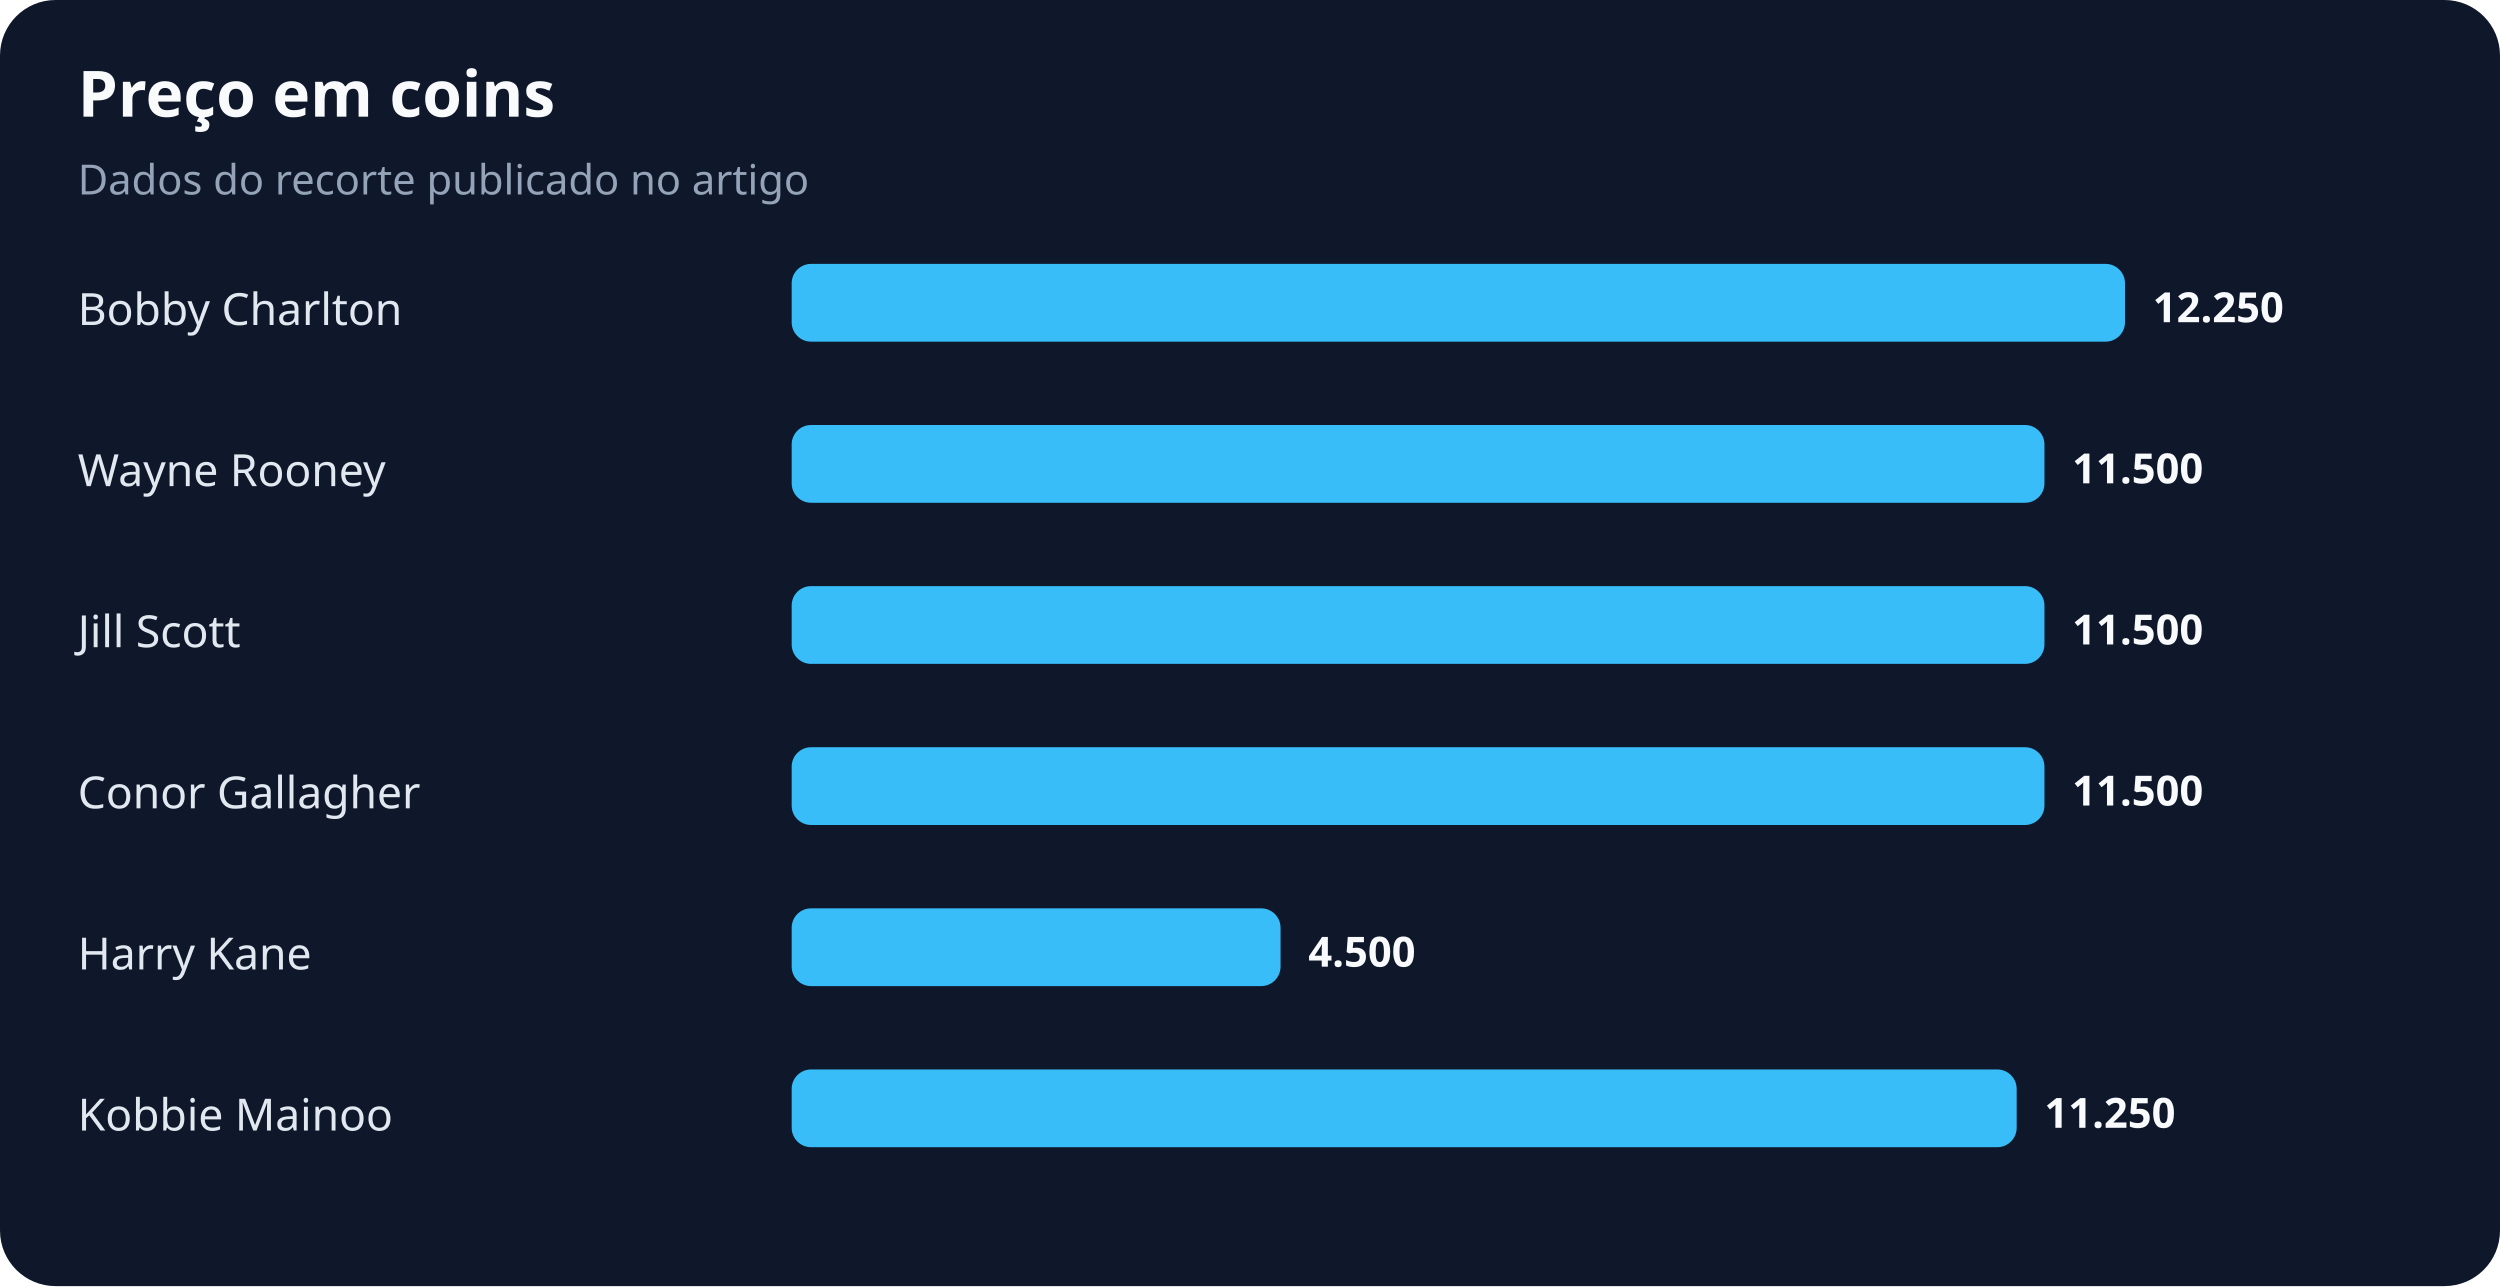
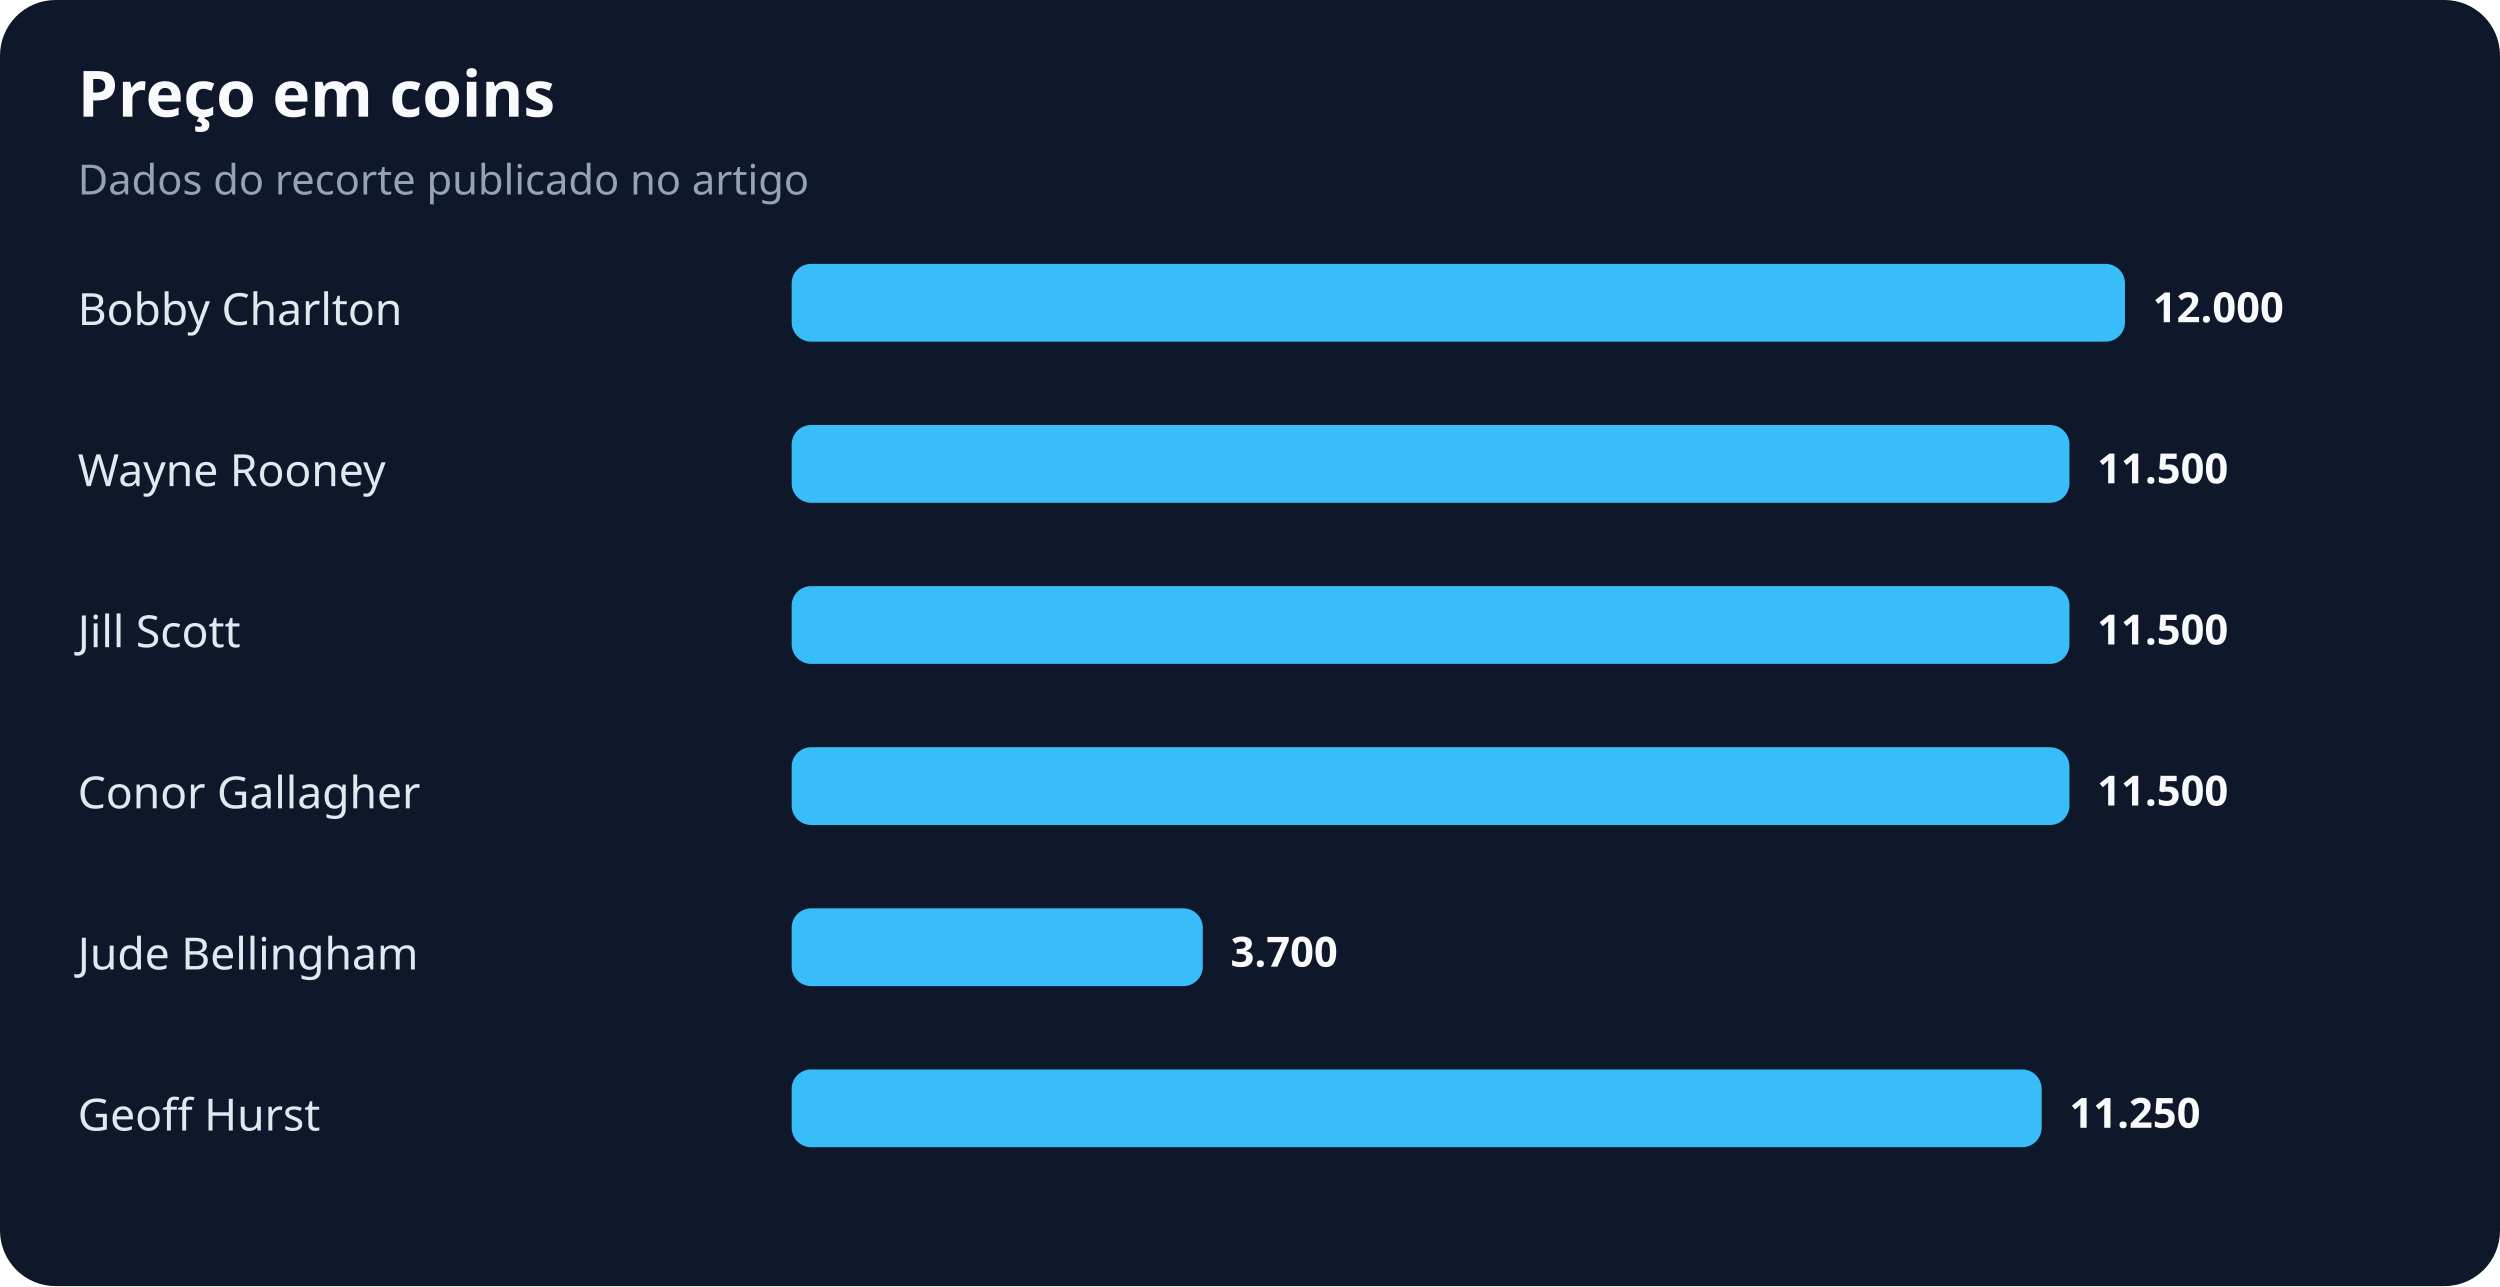
<svg xmlns="http://www.w3.org/2000/svg" width="900" height="463" viewBox="0 0 900 463" role="img" aria-labelledby="title desc">
  <rect width="100%" height="100%" rx="20" fill="#0f172a" />
  <text x="28" y="42" fill="#f8fafc" font-family="system-ui,sans-serif" font-size="23" font-weight="700">Preço em coins</text>
  <text x="28" y="70" fill="#94a3b8" font-family="system-ui,sans-serif" font-size="15">Dados do recorte publicado no artigo</text>
  <text x="28" y="117" fill="#e2e8f0" font-family="system-ui,sans-serif" font-size="16">Bobby Charlton</text>
  <rect x="285" y="95" width="480" height="28" rx="7" fill="#38bdf8" />
-   <text x="775" y="116" fill="#f8fafc" font-family="system-ui,sans-serif" font-size="15" font-weight="700">12.250</text>
+   <text x="775" y="116" fill="#f8fafc" font-family="system-ui,sans-serif" font-size="15" font-weight="700">12.000</text>
  <text x="28" y="175" fill="#e2e8f0" font-family="system-ui,sans-serif" font-size="16">Wayne Rooney</text>
-   <rect x="285" y="153" width="451" height="28" rx="7" fill="#38bdf8" />
-   <text x="746" y="174" fill="#f8fafc" font-family="system-ui,sans-serif" font-size="15" font-weight="700">11.500</text>
+   <rect x="285" y="153" width="460" height="28" rx="7" fill="#38bdf8" />
+   <text x="755" y="174" fill="#f8fafc" font-family="system-ui,sans-serif" font-size="15" font-weight="700">11.500</text>
  <text x="28" y="233" fill="#e2e8f0" font-family="system-ui,sans-serif" font-size="16">Jill Scott</text>
-   <rect x="285" y="211" width="451" height="28" rx="7" fill="#38bdf8" />
-   <text x="746" y="232" fill="#f8fafc" font-family="system-ui,sans-serif" font-size="15" font-weight="700">11.500</text>
+   <rect x="285" y="211" width="460" height="28" rx="7" fill="#38bdf8" />
+   <text x="755" y="232" fill="#f8fafc" font-family="system-ui,sans-serif" font-size="15" font-weight="700">11.500</text>
  <text x="28" y="291" fill="#e2e8f0" font-family="system-ui,sans-serif" font-size="16">Conor Gallagher</text>
-   <rect x="285" y="269" width="451" height="28" rx="7" fill="#38bdf8" />
-   <text x="746" y="290" fill="#f8fafc" font-family="system-ui,sans-serif" font-size="15" font-weight="700">11.500</text>
-   <text x="28" y="349" fill="#e2e8f0" font-family="system-ui,sans-serif" font-size="16">Harry Kane</text>
-   <rect x="285" y="327" width="176" height="28" rx="7" fill="#38bdf8" />
-   <text x="471" y="348" fill="#f8fafc" font-family="system-ui,sans-serif" font-size="15" font-weight="700">4.500</text>
-   <text x="28" y="407" fill="#e2e8f0" font-family="system-ui,sans-serif" font-size="16">Kobbie Mainoo</text>
-   <rect x="285" y="385" width="441" height="28" rx="7" fill="#38bdf8" />
-   <text x="736" y="406" fill="#f8fafc" font-family="system-ui,sans-serif" font-size="15" font-weight="700">11.250</text>
+   <rect x="285" y="269" width="460" height="28" rx="7" fill="#38bdf8" />
+   <text x="755" y="290" fill="#f8fafc" font-family="system-ui,sans-serif" font-size="15" font-weight="700">11.500</text>
+   <text x="28" y="349" fill="#e2e8f0" font-family="system-ui,sans-serif" font-size="16">Jude Bellingham</text>
+   <rect x="285" y="327" width="148" height="28" rx="7" fill="#38bdf8" />
+   <text x="443" y="348" fill="#f8fafc" font-family="system-ui,sans-serif" font-size="15" font-weight="700">3.700</text>
+   <text x="28" y="407" fill="#e2e8f0" font-family="system-ui,sans-serif" font-size="16">Geoff Hurst</text>
+   <rect x="285" y="385" width="450" height="28" rx="7" fill="#38bdf8" />
+   <text x="745" y="406" fill="#f8fafc" font-family="system-ui,sans-serif" font-size="15" font-weight="700">11.250</text>
</svg>
